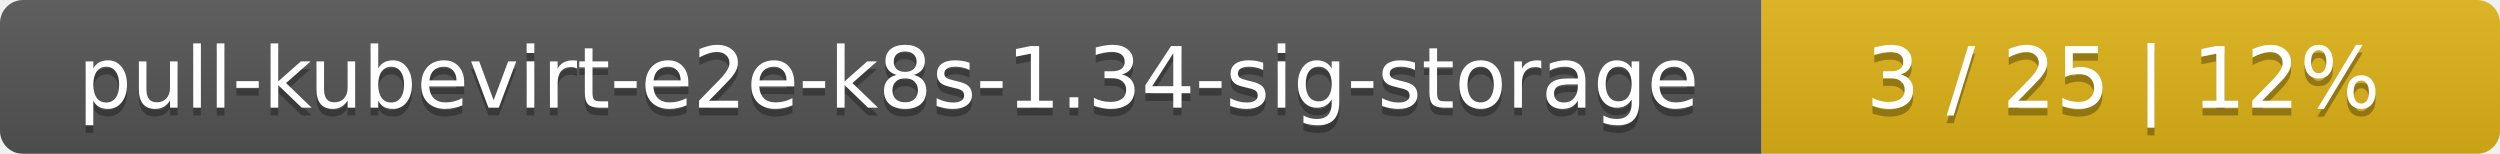
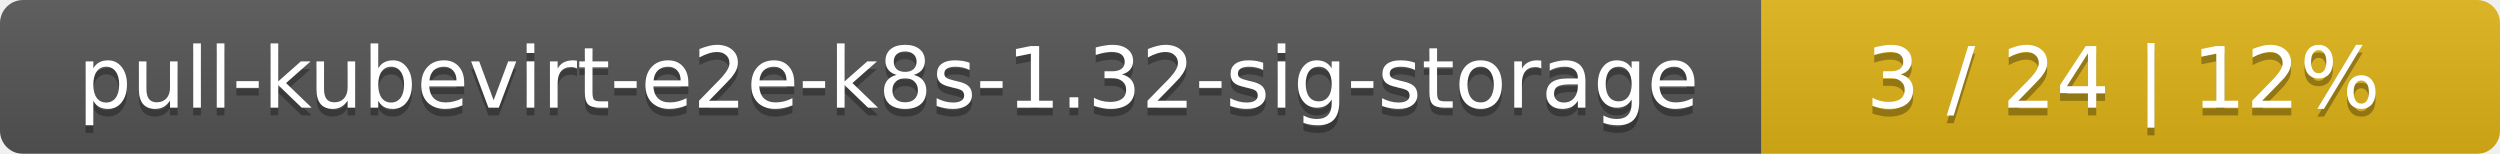
<svg xmlns="http://www.w3.org/2000/svg" width="325" height="20">
  <linearGradient id="smooth" x2="0" y2="100%">
    <stop offset="0" stop-color="#bbb" stop-opacity=".1" />
    <stop offset="1" stop-opacity=".1" />
  </linearGradient>
  <mask id="round">
    <rect width="325" height="20" rx="3" fill="#fff" />
  </mask>
  <g mask="url(#round)">
    <rect width="229" height="20" fill="#555" />
    <rect x="229" width="96" height="20" fill="#dfb317" />
    <rect width="325" height="20" fill="url(#smooth)" />
  </g>
  <g fill="#fff" text-anchor="middle" font-family="DejaVu Sans,Verdana,Geneva,sans-serif" font-size="11">
-     <text x="115.5" y="15" fill="#010101" fill-opacity=".3">pull-kubevirt-e2e-k8s-1.34-sig-storage</text>
-     <text x="115.5" y="14">pull-kubevirt-e2e-k8s-1.34-sig-storage</text>
-     <text x="276" y="15" fill="#010101" fill-opacity=".3">3 / 25    |    12%</text>
-     <text x="276" y="14">3 / 25    |    12%</text>
+     <text x="115.5" y="15" fill="#010101" fill-opacity=".3">pull-kubevirt-e2e-k8s-1.32-sig-storage</text>
+     <text x="115.5" y="14">pull-kubevirt-e2e-k8s-1.32-sig-storage</text>
+     <text x="276" y="15" fill="#010101" fill-opacity=".3">3 / 24    |    12%</text>
+     <text x="276" y="14">3 / 24    |    12%</text>
  </g>
</svg>
